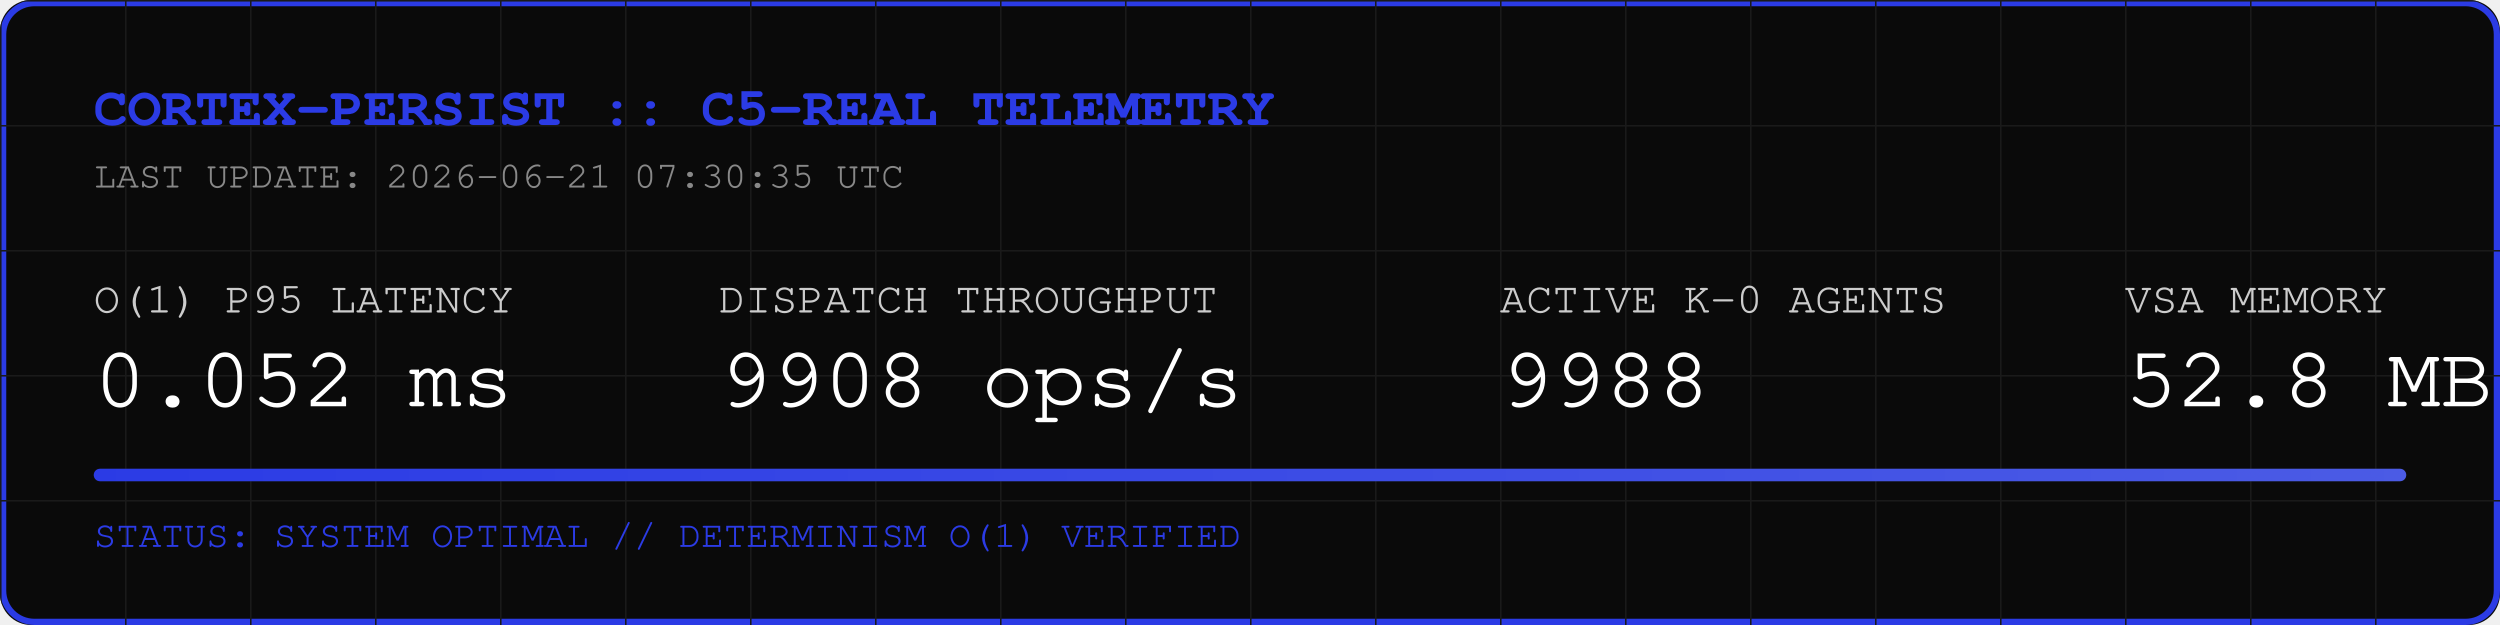
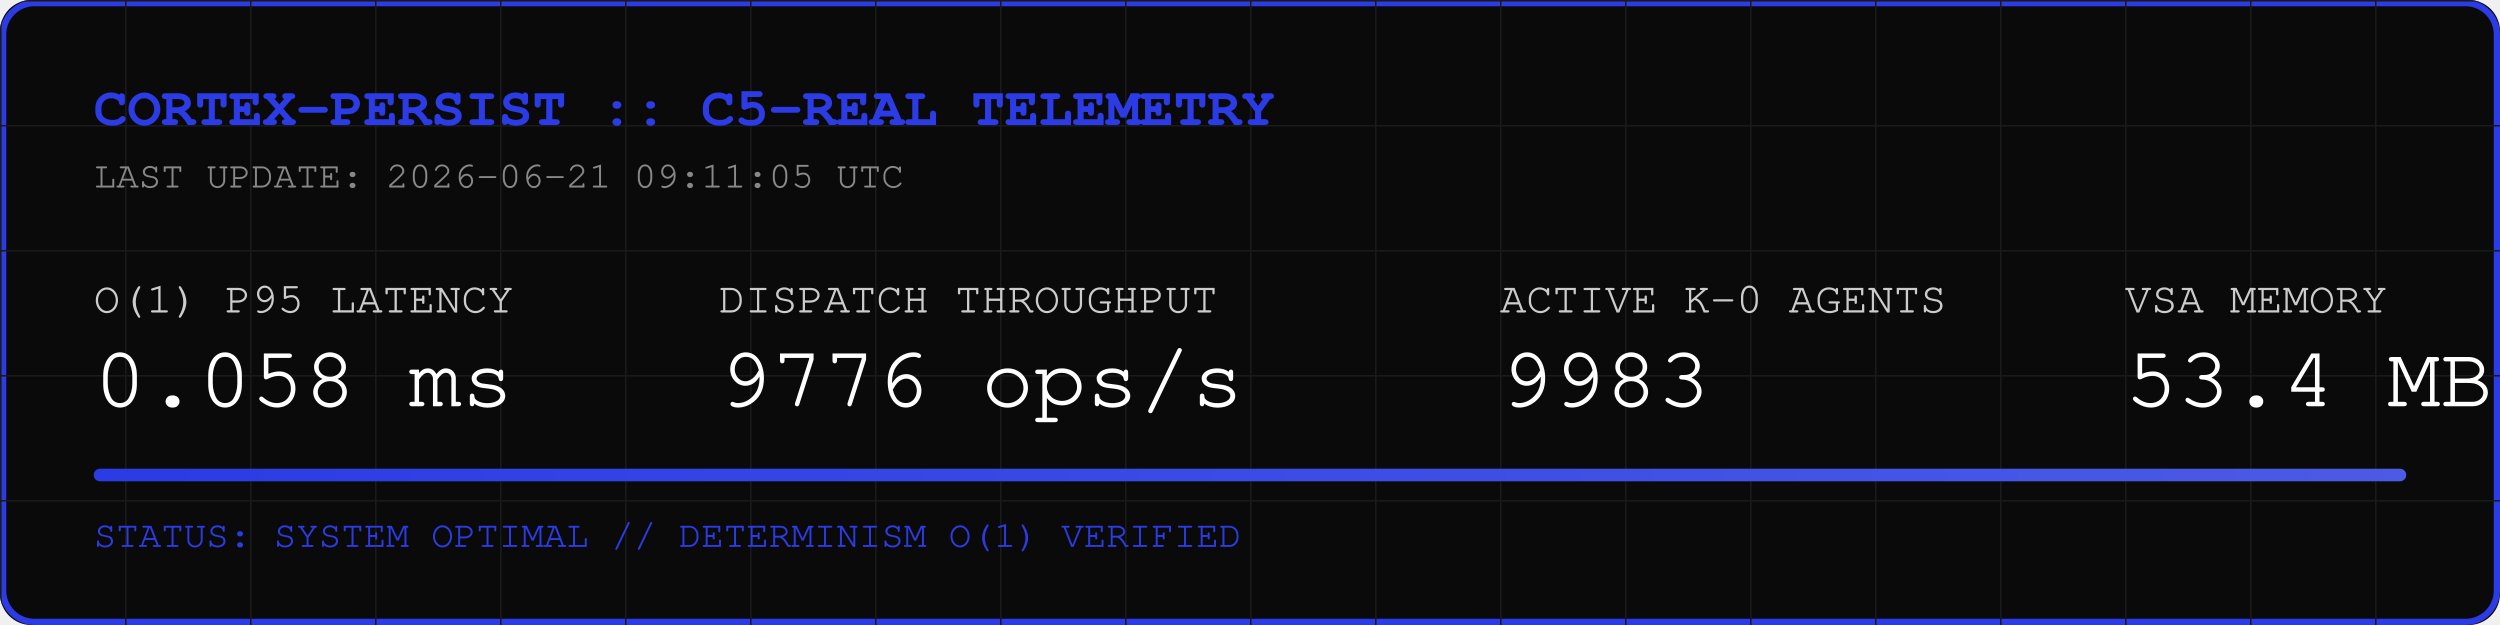
<svg xmlns="http://www.w3.org/2000/svg" width="800" height="200" viewBox="0 0 800 200">
  <rect width="800" height="200" fill="#0A0A0A" rx="10" />
  <rect width="798" height="198" x="1" y="1" fill="none" stroke="#2B3BE5" stroke-width="2" rx="10" />
  <defs>
    <pattern id="grid" width="40" height="40" patternUnits="userSpaceOnUse">
      <path d="M 40 0 L 0 0 0 40" fill="none" stroke="#1A1A1A" stroke-width="1" />
    </pattern>
    <linearGradient id="neon" x1="0%" y1="0%" x2="100%" y2="0%">
      <stop offset="0%" stop-color="#2B3BE5" />
      <stop offset="100%" stop-color="#4B5BE5" />
    </linearGradient>
  </defs>
  <rect width="800" height="200" fill="url(#grid)" rx="10" />
  <text x="30" y="40" font-family="Courier, monospace" font-size="18" fill="#2B3BE5" font-weight="bold">CORTEX-PERSIST :: C5-REAL TELEMETRY</text>
-   <text x="30" y="60" font-family="Courier, monospace" font-size="12" fill="#888888">LAST UPDATE: 2026-06-21 07:30:35 UTC</text>
+   <text x="30" y="60" font-family="Courier, monospace" font-size="12" fill="#888888">LAST UPDATE: 2026-06-21 09:11:05 UTC</text>
  <g transform="translate(30, 100)">
    <text x="0" y="0" font-family="Courier, monospace" font-size="14" fill="#CCCCCC">O(1) P95 LATENCY</text>
-     <text x="0" y="30" font-family="Courier, monospace" font-size="28" fill="#FFFFFF">0.052 ms</text>
+     <text x="0" y="30" font-family="Courier, monospace" font-size="28" fill="#FFFFFF">0.058 ms</text>
    <text x="200" y="0" font-family="Courier, monospace" font-size="14" fill="#CCCCCC">DISPATCH THROUGHPUT</text>
-     <text x="200" y="30" font-family="Courier, monospace" font-size="28" fill="#FFFFFF">9908 ops/s</text>
+     <text x="200" y="30" font-family="Courier, monospace" font-size="28" fill="#FFFFFF">9776 ops/s</text>
    <text x="450" y="0" font-family="Courier, monospace" font-size="14" fill="#CCCCCC">ACTIVE K-0 AGENTS</text>
-     <text x="450" y="30" font-family="Courier, monospace" font-size="28" fill="#FFFFFF">9988</text>
+     <text x="450" y="30" font-family="Courier, monospace" font-size="28" fill="#FFFFFF">9983</text>
    <text x="650" y="0" font-family="Courier, monospace" font-size="14" fill="#CCCCCC">VSA MEMORY</text>
-     <text x="650" y="30" font-family="Courier, monospace" font-size="28" fill="#FFFFFF">52.8 MB</text>
+     <text x="650" y="30" font-family="Courier, monospace" font-size="28" fill="#FFFFFF">53.4 MB</text>
  </g>
  <rect x="30" y="150" width="740" height="4" fill="#1A1A1A" rx="2" />
  <rect x="30" y="150" width="740" height="4" fill="url(#neon)" rx="2" />
  <text x="30" y="175" font-family="Courier, monospace" font-size="12" fill="#2B3BE5">STATUS: SYSTEM OPTIMAL // DETERMINISM O(1) VERIFIED</text>
</svg>
